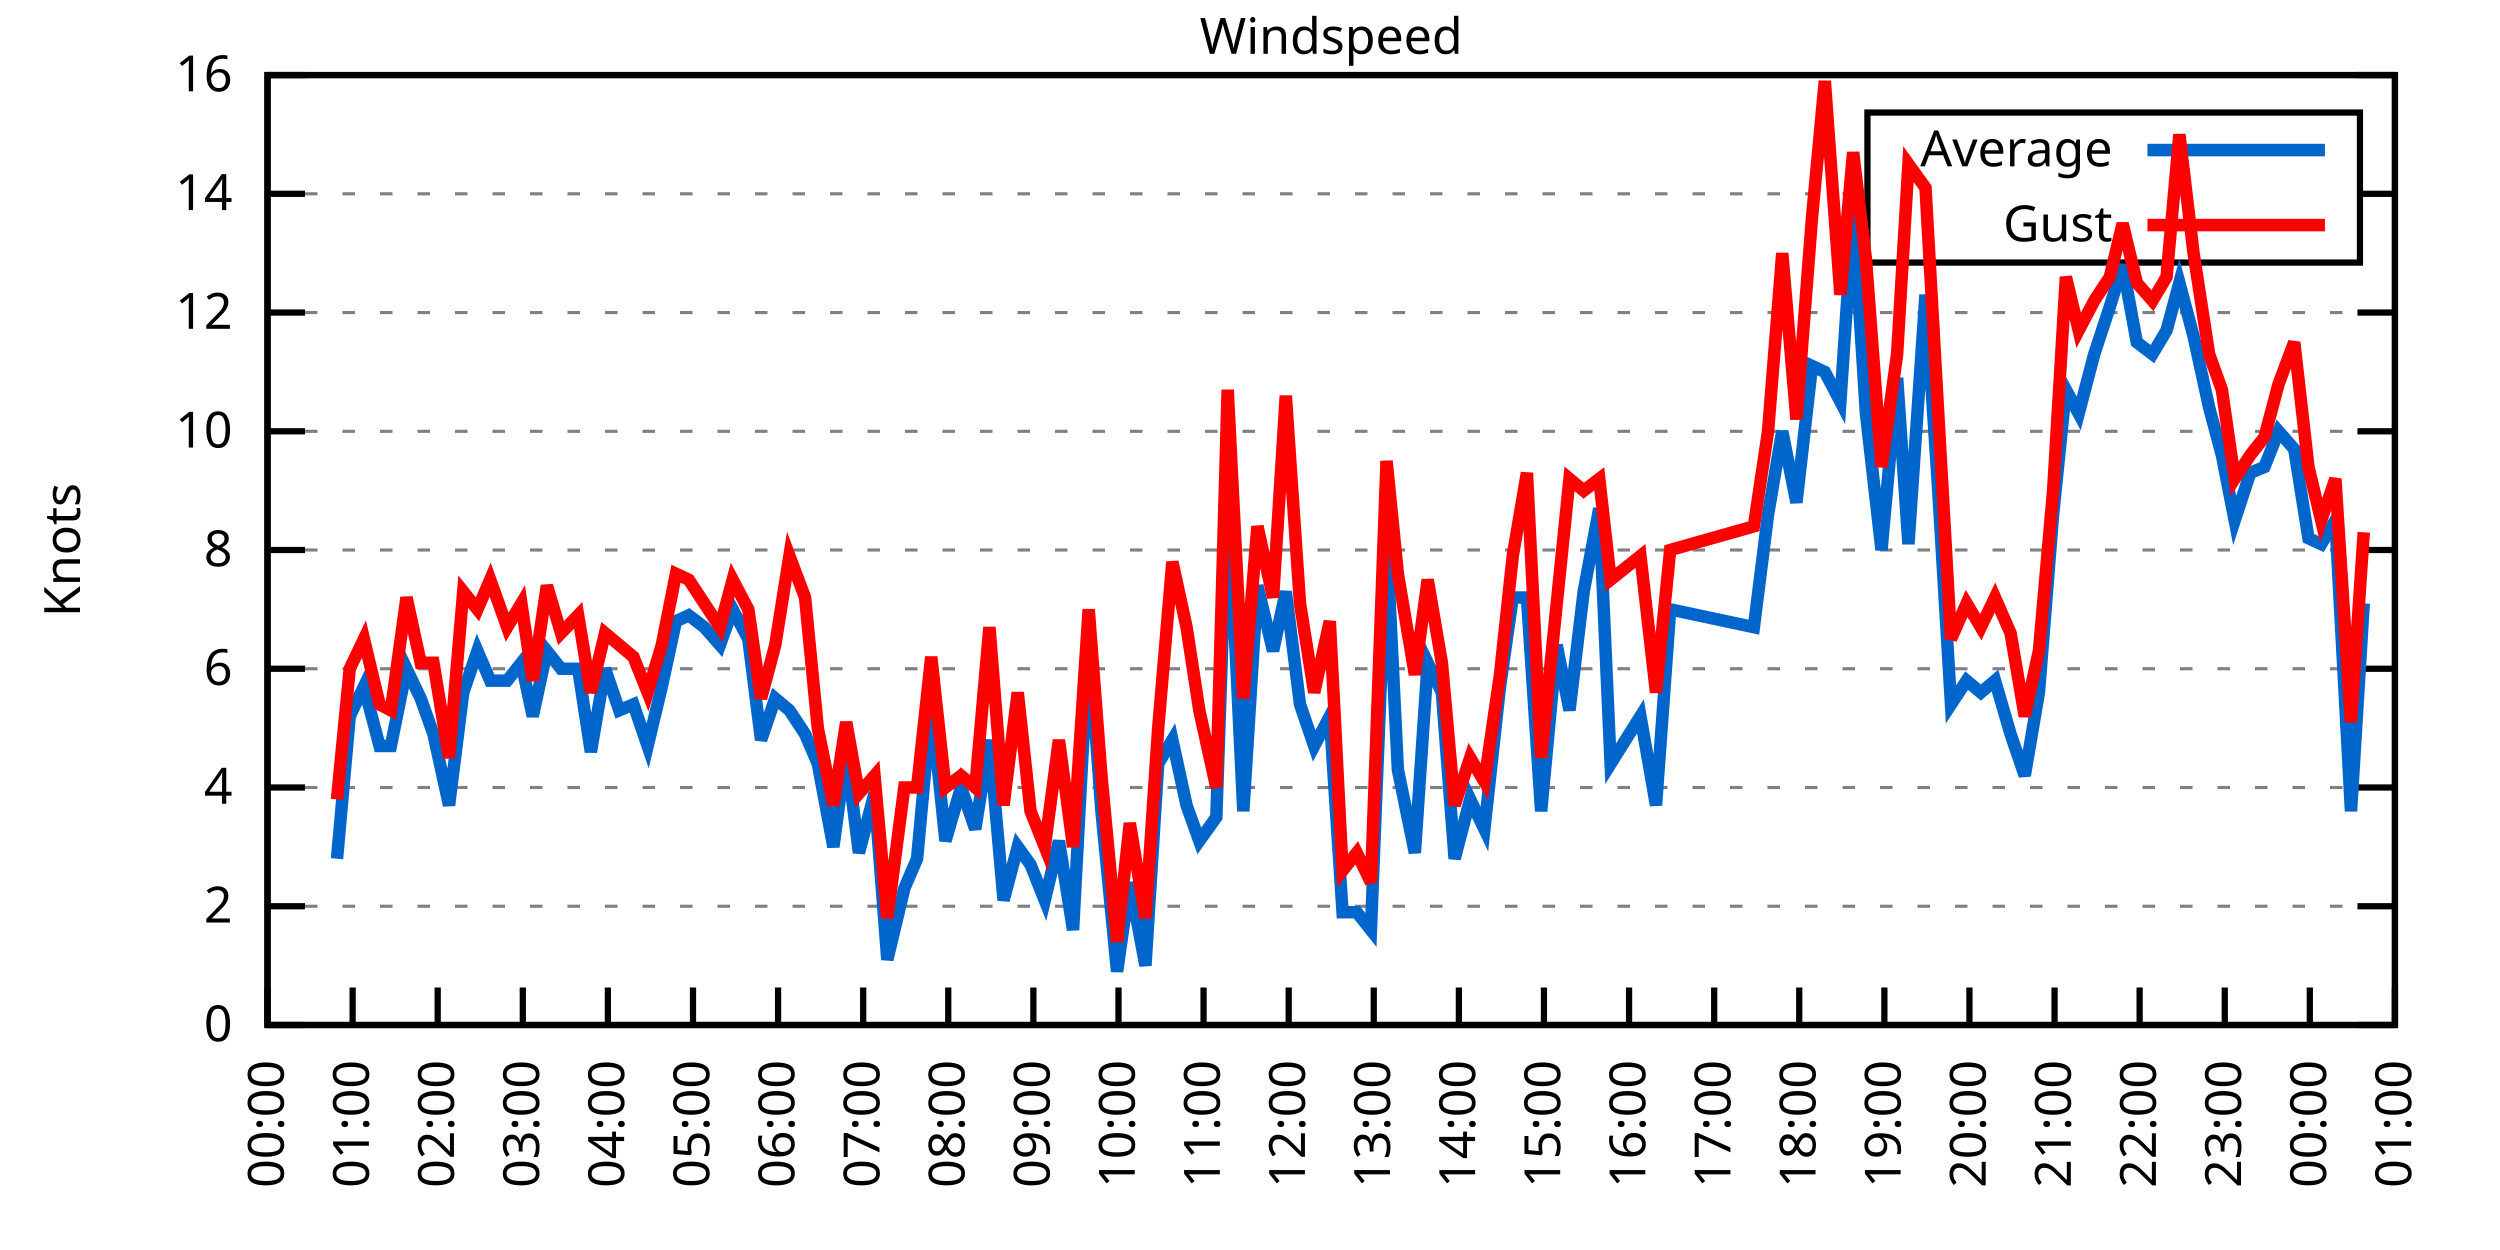
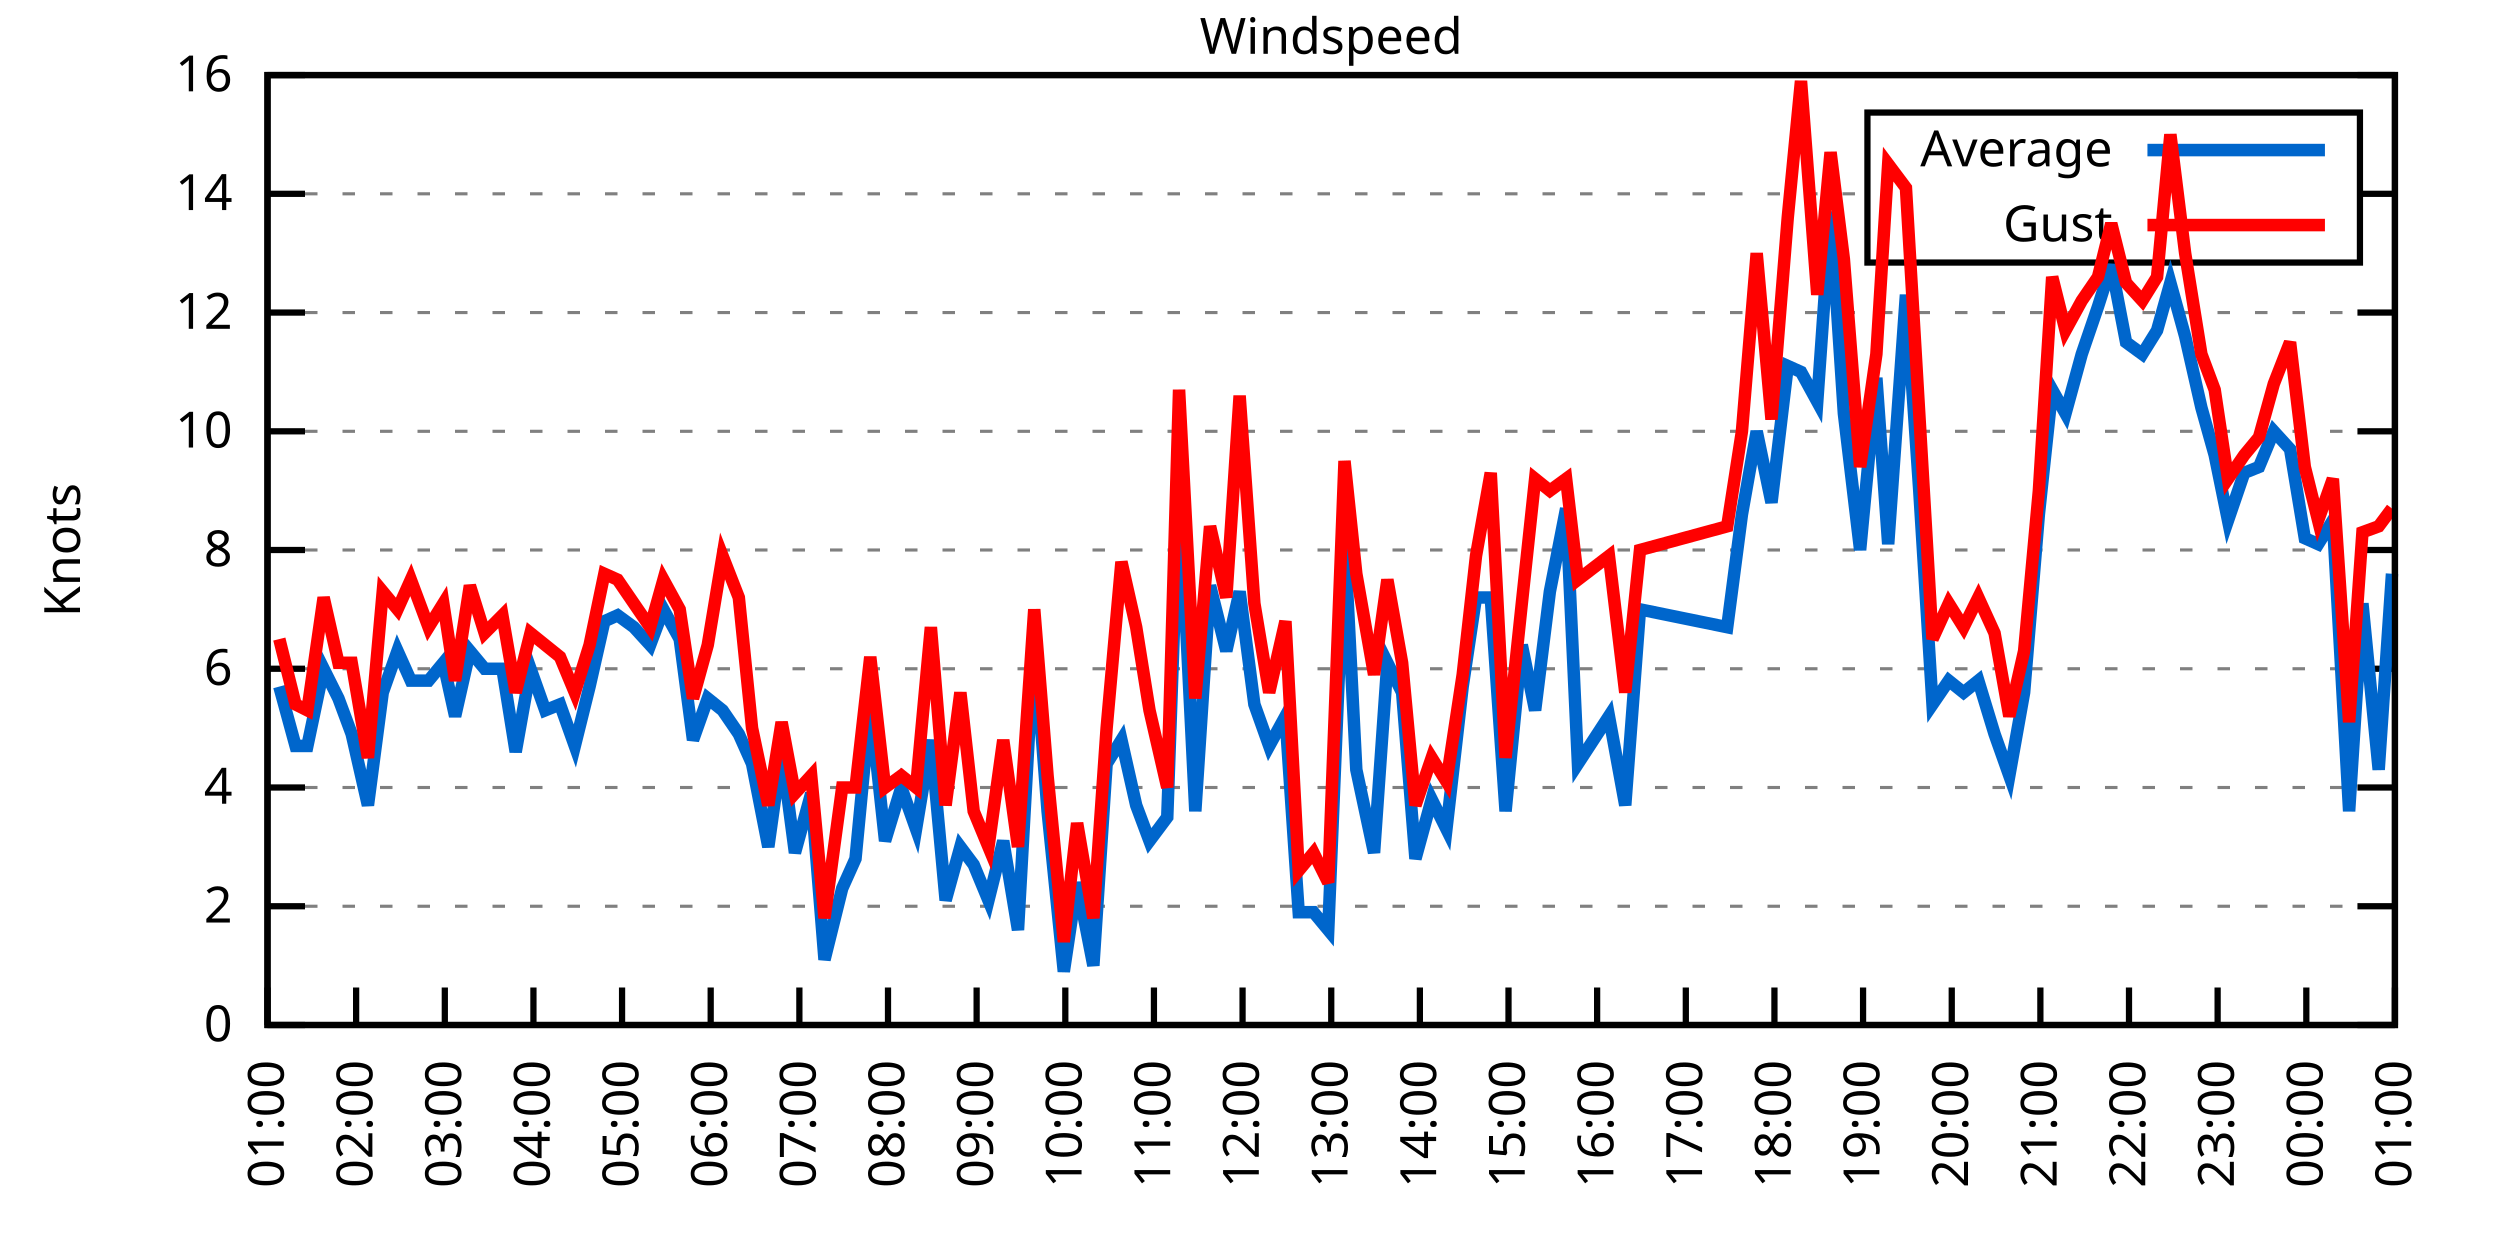
<svg xmlns="http://www.w3.org/2000/svg" xmlns:xlink="http://www.w3.org/1999/xlink" width="400" height="200" viewBox="0 0 400 200">
  <g id="gnuplot_canvas">
    <rect x="0" y="0" width="400" height="200" fill="none" />
    <defs>
      <circle id="gpDot" r="0.5" stroke-width="0.5" stroke="currentColor" />
      <path id="gpPt0" stroke-width="0.333" stroke="currentColor" d="M-1,0 h2 M0,-1 v2" />
      <path id="gpPt1" stroke-width="0.333" stroke="currentColor" d="M-1,-1 L1,1 M1,-1 L-1,1" />
      <path id="gpPt2" stroke-width="0.333" stroke="currentColor" d="M-1,0 L1,0 M0,-1 L0,1 M-1,-1 L1,1 M-1,1 L1,-1" />
      <rect id="gpPt3" stroke-width="0.333" stroke="currentColor" x="-1" y="-1" width="2" height="2" />
      <rect id="gpPt4" stroke-width="0.333" stroke="currentColor" fill="currentColor" x="-1" y="-1" width="2" height="2" />
      <circle id="gpPt5" stroke-width="0.333" stroke="currentColor" cx="0" cy="0" r="1" />
      <use xlink:href="#gpPt5" id="gpPt6" fill="currentColor" stroke="none" />
      <path id="gpPt7" stroke-width="0.333" stroke="currentColor" d="M0,-1.33 L-1.33,0.67 L1.33,0.67 z" />
      <use xlink:href="#gpPt7" id="gpPt8" fill="currentColor" stroke="none" />
      <use xlink:href="#gpPt7" id="gpPt9" stroke="currentColor" transform="rotate(180)" />
      <use xlink:href="#gpPt9" id="gpPt10" fill="currentColor" stroke="none" />
      <use xlink:href="#gpPt3" id="gpPt11" stroke="currentColor" transform="rotate(45)" />
      <use xlink:href="#gpPt11" id="gpPt12" fill="currentColor" stroke="none" />
      <path id="gpPt13" stroke-width="0.333" stroke="currentColor" d="M0,1.330 L1.265,0.411 L0.782,-1.067 L-0.782,-1.076 L-1.265,0.411 z" />
      <use xlink:href="#gpPt13" id="gpPt14" fill="currentColor" stroke="none" />
      <filter id="textbox" filterUnits="objectBoundingBox" x="0" y="0" height="1" width="1">
        <feFlood flood-color="white" flood-opacity="1" result="bgnd" />
        <feComposite in="SourceGraphic" in2="bgnd" operator="atop" />
      </filter>
      <filter id="greybox" filterUnits="objectBoundingBox" x="0" y="0" height="1" width="1">
        <feFlood flood-color="lightgrey" flood-opacity="1" result="grey" />
        <feComposite in="SourceGraphic" in2="grey" operator="atop" />
      </filter>
    </defs>
    <g fill="none" color="white" stroke="currentColor" stroke-width="1.00" stroke-linecap="butt" stroke-linejoin="miter">
</g>
    <g fill="none" color="black" stroke="currentColor" stroke-width="1.00" stroke-linecap="butt" stroke-linejoin="miter">
      <g stroke="none" shape-rendering="crispEdges">
        <polygon fill="rgb(255, 255, 255)" points="42.80,164.00 383.18,164.00 383.18,12.02 42.80,12.02 " />
      </g>
    </g>
    <g fill="none" color="black" stroke="currentColor" stroke-width="1.00" stroke-linecap="butt" stroke-linejoin="miter">
</g>
    <g fill="none" color="black" stroke="black" stroke-width="0.50" stroke-linecap="butt" stroke-linejoin="miter">
</g>
    <g fill="none" color="gray" stroke="currentColor" stroke-width="0.50" stroke-linecap="butt" stroke-linejoin="miter">
      <path stroke="gray" stroke-dasharray="2,4" class="gridline" d="M42.80,164.00 L383.19,164.00  " />
    </g>
    <g fill="none" color="gray" stroke="gray" stroke-width="1.00" stroke-linecap="butt" stroke-linejoin="miter">
</g>
    <g fill="none" color="black" stroke="currentColor" stroke-width="1.00" stroke-linecap="butt" stroke-linejoin="miter">
      <path stroke="black" d="M42.80,164.00 L48.80,164.00 M383.19,164.00 L377.19,164.00  " />
      <g transform="translate(37.20,166.60)" stroke="none" fill="black" font-family="Sans" font-size="8.00" text-anchor="end">
        <text>
          <tspan font-family="Sans"> 0</tspan>
        </text>
      </g>
    </g>
    <g fill="none" color="black" stroke="currentColor" stroke-width="1.00" stroke-linecap="butt" stroke-linejoin="miter">
</g>
    <g fill="none" color="black" stroke="black" stroke-width="0.50" stroke-linecap="butt" stroke-linejoin="miter">
</g>
    <g fill="none" color="gray" stroke="currentColor" stroke-width="0.50" stroke-linecap="butt" stroke-linejoin="miter">
      <path stroke="gray" stroke-dasharray="2,4" class="gridline" d="M42.80,145.00 L383.19,145.00  " />
    </g>
    <g fill="none" color="gray" stroke="gray" stroke-width="1.00" stroke-linecap="butt" stroke-linejoin="miter">
</g>
    <g fill="none" color="black" stroke="currentColor" stroke-width="1.00" stroke-linecap="butt" stroke-linejoin="miter">
      <path stroke="black" d="M42.80,145.00 L48.80,145.00 M383.19,145.00 L377.19,145.00  " />
      <g transform="translate(37.20,147.60)" stroke="none" fill="black" font-family="Sans" font-size="8.00" text-anchor="end">
        <text>
          <tspan font-family="Sans"> 2</tspan>
        </text>
      </g>
    </g>
    <g fill="none" color="black" stroke="currentColor" stroke-width="1.00" stroke-linecap="butt" stroke-linejoin="miter">
</g>
    <g fill="none" color="black" stroke="black" stroke-width="0.50" stroke-linecap="butt" stroke-linejoin="miter">
</g>
    <g fill="none" color="gray" stroke="currentColor" stroke-width="0.50" stroke-linecap="butt" stroke-linejoin="miter">
      <path stroke="gray" stroke-dasharray="2,4" class="gridline" d="M42.80,126.00 L383.19,126.00  " />
    </g>
    <g fill="none" color="gray" stroke="gray" stroke-width="1.00" stroke-linecap="butt" stroke-linejoin="miter">
</g>
    <g fill="none" color="black" stroke="currentColor" stroke-width="1.00" stroke-linecap="butt" stroke-linejoin="miter">
      <path stroke="black" d="M42.80,126.00 L48.80,126.00 M383.19,126.00 L377.19,126.00  " />
      <g transform="translate(37.20,128.60)" stroke="none" fill="black" font-family="Sans" font-size="8.00" text-anchor="end">
        <text>
          <tspan font-family="Sans"> 4</tspan>
        </text>
      </g>
    </g>
    <g fill="none" color="black" stroke="currentColor" stroke-width="1.00" stroke-linecap="butt" stroke-linejoin="miter">
</g>
    <g fill="none" color="black" stroke="black" stroke-width="0.50" stroke-linecap="butt" stroke-linejoin="miter">
</g>
    <g fill="none" color="gray" stroke="currentColor" stroke-width="0.50" stroke-linecap="butt" stroke-linejoin="miter">
      <path stroke="gray" stroke-dasharray="2,4" class="gridline" d="M42.80,107.00 L383.19,107.00  " />
    </g>
    <g fill="none" color="gray" stroke="gray" stroke-width="1.00" stroke-linecap="butt" stroke-linejoin="miter">
</g>
    <g fill="none" color="black" stroke="currentColor" stroke-width="1.00" stroke-linecap="butt" stroke-linejoin="miter">
      <path stroke="black" d="M42.80,107.00 L48.80,107.00 M383.19,107.00 L377.19,107.00  " />
      <g transform="translate(37.20,109.60)" stroke="none" fill="black" font-family="Sans" font-size="8.00" text-anchor="end">
        <text>
          <tspan font-family="Sans"> 6</tspan>
        </text>
      </g>
    </g>
    <g fill="none" color="black" stroke="currentColor" stroke-width="1.00" stroke-linecap="butt" stroke-linejoin="miter">
</g>
    <g fill="none" color="black" stroke="black" stroke-width="0.50" stroke-linecap="butt" stroke-linejoin="miter">
</g>
    <g fill="none" color="gray" stroke="currentColor" stroke-width="0.50" stroke-linecap="butt" stroke-linejoin="miter">
      <path stroke="gray" stroke-dasharray="2,4" class="gridline" d="M42.80,88.00 L383.19,88.00  " />
    </g>
    <g fill="none" color="gray" stroke="gray" stroke-width="1.00" stroke-linecap="butt" stroke-linejoin="miter">
</g>
    <g fill="none" color="black" stroke="currentColor" stroke-width="1.00" stroke-linecap="butt" stroke-linejoin="miter">
      <path stroke="black" d="M42.80,88.00 L48.80,88.00 M383.19,88.00 L377.19,88.00  " />
      <g transform="translate(37.20,90.60)" stroke="none" fill="black" font-family="Sans" font-size="8.00" text-anchor="end">
        <text>
          <tspan font-family="Sans"> 8</tspan>
        </text>
      </g>
    </g>
    <g fill="none" color="black" stroke="currentColor" stroke-width="1.00" stroke-linecap="butt" stroke-linejoin="miter">
</g>
    <g fill="none" color="black" stroke="black" stroke-width="0.50" stroke-linecap="butt" stroke-linejoin="miter">
</g>
    <g fill="none" color="gray" stroke="currentColor" stroke-width="0.50" stroke-linecap="butt" stroke-linejoin="miter">
      <path stroke="gray" stroke-dasharray="2,4" class="gridline" d="M42.80,69.01 L383.19,69.01  " />
    </g>
    <g fill="none" color="gray" stroke="gray" stroke-width="1.00" stroke-linecap="butt" stroke-linejoin="miter">
</g>
    <g fill="none" color="black" stroke="currentColor" stroke-width="1.00" stroke-linecap="butt" stroke-linejoin="miter">
      <path stroke="black" d="M42.80,69.01 L48.80,69.01 M383.19,69.01 L377.19,69.01  " />
      <g transform="translate(37.20,71.61)" stroke="none" fill="black" font-family="Sans" font-size="8.00" text-anchor="end">
        <text>
          <tspan font-family="Sans"> 10</tspan>
        </text>
      </g>
    </g>
    <g fill="none" color="black" stroke="currentColor" stroke-width="1.00" stroke-linecap="butt" stroke-linejoin="miter">
</g>
    <g fill="none" color="black" stroke="black" stroke-width="0.50" stroke-linecap="butt" stroke-linejoin="miter">
</g>
    <g fill="none" color="gray" stroke="currentColor" stroke-width="0.50" stroke-linecap="butt" stroke-linejoin="miter">
      <path stroke="gray" stroke-dasharray="2,4" class="gridline" d="M42.80,50.01 L383.19,50.01  " />
    </g>
    <g fill="none" color="gray" stroke="gray" stroke-width="1.00" stroke-linecap="butt" stroke-linejoin="miter">
</g>
    <g fill="none" color="black" stroke="currentColor" stroke-width="1.00" stroke-linecap="butt" stroke-linejoin="miter">
      <path stroke="black" d="M42.80,50.01 L48.80,50.01 M383.19,50.01 L377.19,50.01  " />
      <g transform="translate(37.20,52.61)" stroke="none" fill="black" font-family="Sans" font-size="8.00" text-anchor="end">
        <text>
          <tspan font-family="Sans"> 12</tspan>
        </text>
      </g>
    </g>
    <g fill="none" color="black" stroke="currentColor" stroke-width="1.00" stroke-linecap="butt" stroke-linejoin="miter">
</g>
    <g fill="none" color="black" stroke="black" stroke-width="0.50" stroke-linecap="butt" stroke-linejoin="miter">
</g>
    <g fill="none" color="gray" stroke="currentColor" stroke-width="0.50" stroke-linecap="butt" stroke-linejoin="miter">
      <path stroke="gray" stroke-dasharray="2,4" class="gridline" d="M42.80,31.01 L298.79,31.01 M377.59,31.01 L383.19,31.01  " />
    </g>
    <g fill="none" color="gray" stroke="gray" stroke-width="1.00" stroke-linecap="butt" stroke-linejoin="miter">
</g>
    <g fill="none" color="black" stroke="currentColor" stroke-width="1.00" stroke-linecap="butt" stroke-linejoin="miter">
      <path stroke="black" d="M42.80,31.01 L48.80,31.01 M383.19,31.01 L377.19,31.01  " />
      <g transform="translate(37.20,33.61)" stroke="none" fill="black" font-family="Sans" font-size="8.00" text-anchor="end">
        <text>
          <tspan font-family="Sans"> 14</tspan>
        </text>
      </g>
    </g>
    <g fill="none" color="black" stroke="currentColor" stroke-width="1.00" stroke-linecap="butt" stroke-linejoin="miter">
</g>
    <g fill="none" color="black" stroke="black" stroke-width="0.50" stroke-linecap="butt" stroke-linejoin="miter">
</g>
    <g fill="none" color="gray" stroke="currentColor" stroke-width="0.50" stroke-linecap="butt" stroke-linejoin="miter">
      <path stroke="gray" stroke-dasharray="2,4" class="gridline" d="M42.80,12.01 L383.19,12.01  " />
    </g>
    <g fill="none" color="gray" stroke="gray" stroke-width="1.00" stroke-linecap="butt" stroke-linejoin="miter">
</g>
    <g fill="none" color="black" stroke="currentColor" stroke-width="1.00" stroke-linecap="butt" stroke-linejoin="miter">
      <path stroke="black" d="M42.80,12.01 L48.80,12.01 M383.19,12.01 L377.19,12.01  " />
      <g transform="translate(37.20,14.61)" stroke="none" fill="black" font-family="Sans" font-size="8.00" text-anchor="end">
        <text>
          <tspan font-family="Sans"> 16</tspan>
        </text>
      </g>
    </g>
    <g fill="none" color="black" stroke="currentColor" stroke-width="1.00" stroke-linecap="butt" stroke-linejoin="miter">
      <path stroke="black" d="M42.80,164.00 L42.80,158.00  " />
      <g transform="translate(45.40,169.60) rotate(270.00)" stroke="none" fill="black" font-family="Sans" font-size="8.00" text-anchor="end">
        <text>
-           <tspan font-family="Sans">00:00</tspan>
-         </text>
-       </g>
-     </g>
-     <g fill="none" color="black" stroke="currentColor" stroke-width="1.00" stroke-linecap="butt" stroke-linejoin="miter">
-       <path stroke="black" d="M56.42,164.00 L56.42,158.00  " />
-       <g transform="translate(59.02,169.60) rotate(270.00)" stroke="none" fill="black" font-family="Sans" font-size="8.00" text-anchor="end">
-         <text>
          <tspan font-family="Sans">01:00</tspan>
        </text>
      </g>
    </g>
    <g fill="none" color="black" stroke="currentColor" stroke-width="1.00" stroke-linecap="butt" stroke-linejoin="miter">
-       <path stroke="black" d="M70.03,164.00 L70.03,158.00  " />
-       <g transform="translate(72.63,169.60) rotate(270.00)" stroke="none" fill="black" font-family="Sans" font-size="8.00" text-anchor="end">
+       <path stroke="black" d="M56.98,164.00 L56.98,158.00  " />
+       <g transform="translate(59.58,169.60) rotate(270.00)" stroke="none" fill="black" font-family="Sans" font-size="8.00" text-anchor="end">
        <text>
          <tspan font-family="Sans">02:00</tspan>
        </text>
      </g>
    </g>
    <g fill="none" color="black" stroke="currentColor" stroke-width="1.00" stroke-linecap="butt" stroke-linejoin="miter">
-       <path stroke="black" d="M83.65,164.00 L83.65,158.00  " />
-       <g transform="translate(86.25,169.60) rotate(270.00)" stroke="none" fill="black" font-family="Sans" font-size="8.00" text-anchor="end">
+       <path stroke="black" d="M71.17,164.00 L71.17,158.00  " />
+       <g transform="translate(73.77,169.60) rotate(270.00)" stroke="none" fill="black" font-family="Sans" font-size="8.00" text-anchor="end">
        <text>
          <tspan font-family="Sans">03:00</tspan>
        </text>
      </g>
    </g>
    <g fill="none" color="black" stroke="currentColor" stroke-width="1.00" stroke-linecap="butt" stroke-linejoin="miter">
-       <path stroke="black" d="M97.26,164.00 L97.26,158.00  " />
-       <g transform="translate(99.86,169.60) rotate(270.00)" stroke="none" fill="black" font-family="Sans" font-size="8.00" text-anchor="end">
+       <path stroke="black" d="M85.35,164.00 L85.35,158.00  " />
+       <g transform="translate(87.95,169.60) rotate(270.00)" stroke="none" fill="black" font-family="Sans" font-size="8.00" text-anchor="end">
        <text>
          <tspan font-family="Sans">04:00</tspan>
        </text>
      </g>
    </g>
    <g fill="none" color="black" stroke="currentColor" stroke-width="1.00" stroke-linecap="butt" stroke-linejoin="miter">
-       <path stroke="black" d="M110.88,164.00 L110.88,158.00  " />
-       <g transform="translate(113.48,169.60) rotate(270.00)" stroke="none" fill="black" font-family="Sans" font-size="8.00" text-anchor="end">
+       <path stroke="black" d="M99.53,164.00 L99.53,158.00  " />
+       <g transform="translate(102.13,169.60) rotate(270.00)" stroke="none" fill="black" font-family="Sans" font-size="8.00" text-anchor="end">
        <text>
          <tspan font-family="Sans">05:00</tspan>
        </text>
      </g>
    </g>
    <g fill="none" color="black" stroke="currentColor" stroke-width="1.00" stroke-linecap="butt" stroke-linejoin="miter">
-       <path stroke="black" d="M124.49,164.00 L124.49,158.00  " />
-       <g transform="translate(127.09,169.60) rotate(270.00)" stroke="none" fill="black" font-family="Sans" font-size="8.00" text-anchor="end">
+       <path stroke="black" d="M113.71,164.00 L113.71,158.00  " />
+       <g transform="translate(116.31,169.60) rotate(270.00)" stroke="none" fill="black" font-family="Sans" font-size="8.00" text-anchor="end">
        <text>
          <tspan font-family="Sans">06:00</tspan>
        </text>
      </g>
    </g>
    <g fill="none" color="black" stroke="currentColor" stroke-width="1.00" stroke-linecap="butt" stroke-linejoin="miter">
-       <path stroke="black" d="M138.11,164.00 L138.11,158.00  " />
-       <g transform="translate(140.71,169.60) rotate(270.00)" stroke="none" fill="black" font-family="Sans" font-size="8.00" text-anchor="end">
+       <path stroke="black" d="M127.90,164.00 L127.90,158.00  " />
+       <g transform="translate(130.50,169.60) rotate(270.00)" stroke="none" fill="black" font-family="Sans" font-size="8.00" text-anchor="end">
        <text>
          <tspan font-family="Sans">07:00</tspan>
        </text>
      </g>
    </g>
    <g fill="none" color="black" stroke="currentColor" stroke-width="1.00" stroke-linecap="butt" stroke-linejoin="miter">
-       <path stroke="black" d="M151.72,164.00 L151.72,158.00  " />
-       <g transform="translate(154.32,169.60) rotate(270.00)" stroke="none" fill="black" font-family="Sans" font-size="8.00" text-anchor="end">
+       <path stroke="black" d="M142.08,164.00 L142.08,158.00  " />
+       <g transform="translate(144.68,169.60) rotate(270.00)" stroke="none" fill="black" font-family="Sans" font-size="8.00" text-anchor="end">
        <text>
          <tspan font-family="Sans">08:00</tspan>
        </text>
      </g>
    </g>
    <g fill="none" color="black" stroke="currentColor" stroke-width="1.00" stroke-linecap="butt" stroke-linejoin="miter">
-       <path stroke="black" d="M165.34,164.00 L165.34,158.00  " />
-       <g transform="translate(167.94,169.60) rotate(270.00)" stroke="none" fill="black" font-family="Sans" font-size="8.00" text-anchor="end">
+       <path stroke="black" d="M156.26,164.00 L156.26,158.00  " />
+       <g transform="translate(158.86,169.60) rotate(270.00)" stroke="none" fill="black" font-family="Sans" font-size="8.00" text-anchor="end">
        <text>
          <tspan font-family="Sans">09:00</tspan>
        </text>
      </g>
    </g>
    <g fill="none" color="black" stroke="currentColor" stroke-width="1.00" stroke-linecap="butt" stroke-linejoin="miter">
-       <path stroke="black" d="M178.96,164.00 L178.96,158.00  " />
-       <g transform="translate(181.56,169.60) rotate(270.00)" stroke="none" fill="black" font-family="Sans" font-size="8.00" text-anchor="end">
+       <path stroke="black" d="M170.45,164.00 L170.45,158.00  " />
+       <g transform="translate(173.05,169.60) rotate(270.00)" stroke="none" fill="black" font-family="Sans" font-size="8.00" text-anchor="end">
        <text>
          <tspan font-family="Sans">10:00</tspan>
        </text>
      </g>
    </g>
    <g fill="none" color="black" stroke="currentColor" stroke-width="1.00" stroke-linecap="butt" stroke-linejoin="miter">
-       <path stroke="black" d="M192.57,164.00 L192.57,158.00  " />
-       <g transform="translate(195.17,169.60) rotate(270.00)" stroke="none" fill="black" font-family="Sans" font-size="8.00" text-anchor="end">
+       <path stroke="black" d="M184.63,164.00 L184.63,158.00  " />
+       <g transform="translate(187.23,169.60) rotate(270.00)" stroke="none" fill="black" font-family="Sans" font-size="8.00" text-anchor="end">
        <text>
          <tspan font-family="Sans">11:00</tspan>
        </text>
      </g>
    </g>
    <g fill="none" color="black" stroke="currentColor" stroke-width="1.00" stroke-linecap="butt" stroke-linejoin="miter">
-       <path stroke="black" d="M206.19,164.00 L206.19,158.00  " />
-       <g transform="translate(208.79,169.60) rotate(270.00)" stroke="none" fill="black" font-family="Sans" font-size="8.00" text-anchor="end">
+       <path stroke="black" d="M198.81,164.00 L198.81,158.00  " />
+       <g transform="translate(201.41,169.60) rotate(270.00)" stroke="none" fill="black" font-family="Sans" font-size="8.00" text-anchor="end">
        <text>
          <tspan font-family="Sans">12:00</tspan>
        </text>
      </g>
    </g>
    <g fill="none" color="black" stroke="currentColor" stroke-width="1.00" stroke-linecap="butt" stroke-linejoin="miter">
-       <path stroke="black" d="M219.80,164.00 L219.80,158.00  " />
-       <g transform="translate(222.40,169.60) rotate(270.00)" stroke="none" fill="black" font-family="Sans" font-size="8.00" text-anchor="end">
+       <path stroke="black" d="M213.00,164.00 L213.00,158.00  " />
+       <g transform="translate(215.60,169.60) rotate(270.00)" stroke="none" fill="black" font-family="Sans" font-size="8.00" text-anchor="end">
        <text>
          <tspan font-family="Sans">13:00</tspan>
        </text>
      </g>
    </g>
    <g fill="none" color="black" stroke="currentColor" stroke-width="1.00" stroke-linecap="butt" stroke-linejoin="miter">
-       <path stroke="black" d="M233.42,164.00 L233.42,158.00  " />
-       <g transform="translate(236.02,169.60) rotate(270.00)" stroke="none" fill="black" font-family="Sans" font-size="8.00" text-anchor="end">
+       <path stroke="black" d="M227.18,164.00 L227.18,158.00  " />
+       <g transform="translate(229.78,169.60) rotate(270.00)" stroke="none" fill="black" font-family="Sans" font-size="8.00" text-anchor="end">
        <text>
          <tspan font-family="Sans">14:00</tspan>
        </text>
      </g>
    </g>
    <g fill="none" color="black" stroke="currentColor" stroke-width="1.00" stroke-linecap="butt" stroke-linejoin="miter">
-       <path stroke="black" d="M247.03,164.00 L247.03,158.00  " />
-       <g transform="translate(249.63,169.60) rotate(270.00)" stroke="none" fill="black" font-family="Sans" font-size="8.00" text-anchor="end">
+       <path stroke="black" d="M241.36,164.00 L241.36,158.00  " />
+       <g transform="translate(243.96,169.60) rotate(270.00)" stroke="none" fill="black" font-family="Sans" font-size="8.00" text-anchor="end">
        <text>
          <tspan font-family="Sans">15:00</tspan>
        </text>
      </g>
    </g>
    <g fill="none" color="black" stroke="currentColor" stroke-width="1.00" stroke-linecap="butt" stroke-linejoin="miter">
-       <path stroke="black" d="M260.65,164.00 L260.65,158.00  " />
-       <g transform="translate(263.25,169.60) rotate(270.00)" stroke="none" fill="black" font-family="Sans" font-size="8.00" text-anchor="end">
+       <path stroke="black" d="M255.54,164.00 L255.54,158.00  " />
+       <g transform="translate(258.14,169.60) rotate(270.00)" stroke="none" fill="black" font-family="Sans" font-size="8.00" text-anchor="end">
        <text>
          <tspan font-family="Sans">16:00</tspan>
        </text>
      </g>
    </g>
    <g fill="none" color="black" stroke="currentColor" stroke-width="1.00" stroke-linecap="butt" stroke-linejoin="miter">
-       <path stroke="black" d="M274.27,164.00 L274.27,158.00  " />
-       <g transform="translate(276.87,169.60) rotate(270.00)" stroke="none" fill="black" font-family="Sans" font-size="8.00" text-anchor="end">
+       <path stroke="black" d="M269.73,164.00 L269.73,158.00  " />
+       <g transform="translate(272.33,169.60) rotate(270.00)" stroke="none" fill="black" font-family="Sans" font-size="8.00" text-anchor="end">
        <text>
          <tspan font-family="Sans">17:00</tspan>
        </text>
      </g>
    </g>
    <g fill="none" color="black" stroke="currentColor" stroke-width="1.00" stroke-linecap="butt" stroke-linejoin="miter">
-       <path stroke="black" d="M287.88,164.00 L287.88,158.00  " />
-       <g transform="translate(290.48,169.60) rotate(270.00)" stroke="none" fill="black" font-family="Sans" font-size="8.00" text-anchor="end">
+       <path stroke="black" d="M283.91,164.00 L283.91,158.00  " />
+       <g transform="translate(286.51,169.60) rotate(270.00)" stroke="none" fill="black" font-family="Sans" font-size="8.00" text-anchor="end">
        <text>
          <tspan font-family="Sans">18:00</tspan>
        </text>
      </g>
    </g>
    <g fill="none" color="black" stroke="currentColor" stroke-width="1.00" stroke-linecap="butt" stroke-linejoin="miter">
-       <path stroke="black" d="M301.50,164.00 L301.50,158.00  " />
-       <g transform="translate(304.10,169.60) rotate(270.00)" stroke="none" fill="black" font-family="Sans" font-size="8.00" text-anchor="end">
+       <path stroke="black" d="M298.09,164.00 L298.09,158.00  " />
+       <g transform="translate(300.69,169.60) rotate(270.00)" stroke="none" fill="black" font-family="Sans" font-size="8.00" text-anchor="end">
        <text>
          <tspan font-family="Sans">19:00</tspan>
        </text>
      </g>
    </g>
    <g fill="none" color="black" stroke="currentColor" stroke-width="1.00" stroke-linecap="butt" stroke-linejoin="miter">
-       <path stroke="black" d="M315.11,164.00 L315.11,158.00  " />
-       <g transform="translate(317.71,169.60) rotate(270.00)" stroke="none" fill="black" font-family="Sans" font-size="8.00" text-anchor="end">
+       <path stroke="black" d="M312.28,164.00 L312.28,158.00  " />
+       <g transform="translate(314.88,169.60) rotate(270.00)" stroke="none" fill="black" font-family="Sans" font-size="8.00" text-anchor="end">
        <text>
          <tspan font-family="Sans">20:00</tspan>
        </text>
      </g>
    </g>
    <g fill="none" color="black" stroke="currentColor" stroke-width="1.00" stroke-linecap="butt" stroke-linejoin="miter">
-       <path stroke="black" d="M328.73,164.00 L328.73,158.00  " />
-       <g transform="translate(331.33,169.60) rotate(270.00)" stroke="none" fill="black" font-family="Sans" font-size="8.00" text-anchor="end">
+       <path stroke="black" d="M326.46,164.00 L326.46,158.00  " />
+       <g transform="translate(329.06,169.60) rotate(270.00)" stroke="none" fill="black" font-family="Sans" font-size="8.00" text-anchor="end">
        <text>
          <tspan font-family="Sans">21:00</tspan>
        </text>
      </g>
    </g>
    <g fill="none" color="black" stroke="currentColor" stroke-width="1.00" stroke-linecap="butt" stroke-linejoin="miter">
-       <path stroke="black" d="M342.34,164.00 L342.34,158.00  " />
-       <g transform="translate(344.94,169.60) rotate(270.00)" stroke="none" fill="black" font-family="Sans" font-size="8.00" text-anchor="end">
+       <path stroke="black" d="M340.64,164.00 L340.64,158.00  " />
+       <g transform="translate(343.24,169.60) rotate(270.00)" stroke="none" fill="black" font-family="Sans" font-size="8.00" text-anchor="end">
        <text>
          <tspan font-family="Sans">22:00</tspan>
        </text>
      </g>
    </g>
    <g fill="none" color="black" stroke="currentColor" stroke-width="1.00" stroke-linecap="butt" stroke-linejoin="miter">
-       <path stroke="black" d="M355.96,164.00 L355.96,158.00  " />
-       <g transform="translate(358.56,169.60) rotate(270.00)" stroke="none" fill="black" font-family="Sans" font-size="8.00" text-anchor="end">
+       <path stroke="black" d="M354.82,164.00 L354.82,158.00  " />
+       <g transform="translate(357.42,169.60) rotate(270.00)" stroke="none" fill="black" font-family="Sans" font-size="8.00" text-anchor="end">
        <text>
          <tspan font-family="Sans">23:00</tspan>
        </text>
      </g>
    </g>
    <g fill="none" color="black" stroke="currentColor" stroke-width="1.00" stroke-linecap="butt" stroke-linejoin="miter">
-       <path stroke="black" d="M369.57,164.00 L369.57,158.00  " />
-       <g transform="translate(372.17,169.60) rotate(270.00)" stroke="none" fill="black" font-family="Sans" font-size="8.00" text-anchor="end">
+       <path stroke="black" d="M369.01,164.00 L369.01,158.00  " />
+       <g transform="translate(371.61,169.60) rotate(270.00)" stroke="none" fill="black" font-family="Sans" font-size="8.00" text-anchor="end">
        <text>
          <tspan font-family="Sans">00:00</tspan>
        </text>
      </g>
    </g>
    <g fill="none" color="black" stroke="currentColor" stroke-width="1.00" stroke-linecap="butt" stroke-linejoin="miter">
      <path stroke="black" d="M383.19,164.00 L383.19,158.00  " />
      <g transform="translate(385.79,169.60) rotate(270.00)" stroke="none" fill="black" font-family="Sans" font-size="8.00" text-anchor="end">
        <text>
          <tspan font-family="Sans">01:00</tspan>
        </text>
      </g>
    </g>
    <g fill="none" color="black" stroke="currentColor" stroke-width="1.00" stroke-linecap="butt" stroke-linejoin="miter">
</g>
    <g fill="none" color="black" stroke="currentColor" stroke-width="1.00" stroke-linecap="butt" stroke-linejoin="miter">
      <path stroke="black" d="M42.80,12.01 L42.80,164.00 L383.19,164.00 L383.19,12.01 L42.80,12.01 Z  " />
    </g>
    <g fill="none" color="black" stroke="currentColor" stroke-width="1.00" stroke-linecap="butt" stroke-linejoin="miter">
</g>
    <g fill="none" color="black" stroke="currentColor" stroke-width="1.00" stroke-linecap="butt" stroke-linejoin="miter">
      <path stroke="black" d="M298.79,42.01 L298.79,18.01 L377.59,18.01 L377.59,42.01 L298.79,42.01 Z  " />
    </g>
    <g id="Windspeed_plot_1">
      <g fill="none" color="white" stroke="black" stroke-width="2.00" stroke-linecap="butt" stroke-linejoin="miter">
</g>
      <g fill="none" color="black" stroke="currentColor" stroke-width="2.00" stroke-linecap="butt" stroke-linejoin="miter">
        <g transform="translate(337.99,26.61)" stroke="none" fill="black" font-family="Sans" font-size="8.00" text-anchor="end">
          <text>
            <tspan font-family="Sans">Average</tspan>
          </text>
        </g>
      </g>
      <g fill="none" color="black" stroke="currentColor" stroke-width="2.00" stroke-linecap="butt" stroke-linejoin="miter">
-         <path stroke="rgb(  0, 102, 204)" d="M343.59,24.01 L371.99,24.01 M53.92,137.40 L55.96,114.60 L58.23,109.85 L60.73,119.35 L62.54,119.35 L65.04,107.00   L67.31,111.75 L69.35,117.45 L71.85,128.85 L74.12,110.80 L76.39,104.15 L78.43,108.90 L81.15,108.90 L83.42,106.05   L85.24,114.60 L87.50,104.15 L89.77,107.00 L92.50,107.00 L94.54,120.30 L96.81,107.00 L99.08,113.65 L101.35,112.70   L103.62,119.35 L105.89,109.85 L108.15,99.40 L110.20,98.45 L112.69,100.35 L115.19,103.20 L117.23,97.50 L119.73,102.25   L121.77,118.40 L124.04,111.75 L126.31,113.65 L128.81,117.45 L130.85,122.20 L133.34,135.50 L135.39,120.30 L137.43,136.45   L139.92,126.95 L141.97,153.55 L144.69,142.15 L146.73,137.40 L149.00,112.70 L151.27,134.55 L153.77,126.00 L156.04,132.65   L158.31,118.40 L160.57,144.05 L162.84,135.50 L164.89,138.35 L167.16,144.05 L169.43,134.55 L171.69,148.80 L174.19,102.25   L176.23,129.80 L178.73,155.45 L180.77,141.20 L183.27,154.50 L185.31,122.20 L187.58,118.40 L189.85,128.85 L191.89,134.55   L194.61,130.75 L196.43,77.56 L198.93,129.80 L201.19,93.70 L203.69,104.15 L205.73,94.65 L208.00,112.70 L210.27,119.35   L212.77,114.60 L214.81,145.95 L217.08,145.95 L219.35,148.80 L221.85,86.11 L223.66,123.15 L226.38,136.45 L228.43,106.05   L230.70,110.80 L232.74,137.40 L235.23,127.90 L237.50,132.65 L240.00,109.85 L242.04,95.60 L244.31,95.60 L246.58,129.80   L249.08,103.20 L251.12,113.65 L253.39,94.65 L255.88,81.36 L257.70,122.20 L262.47,114.60 L264.96,128.85 L267.23,97.50   L280.62,100.35 L282.89,82.31 L285.16,69.01 L287.43,80.41 L289.92,58.56 L291.97,59.51 L294.46,64.26 L296.50,33.86   L298.55,66.16 L301.04,88.00 L303.54,60.46 L305.35,87.06 L308.08,47.16 L310.12,78.51 L312.16,112.70 L314.66,108.90   L316.93,110.80 L319.20,108.90 L321.69,117.45 L323.96,124.10 L326.23,110.80 L328.50,82.31 L330.54,62.36 L332.59,66.16   L335.08,56.66 L337.58,49.06 L339.62,42.41 L341.89,54.76 L344.39,56.66 L346.65,52.86 L348.70,45.26 L350.97,53.81   L353.46,65.21 L355.50,72.81 L357.55,83.26 L360.04,75.66 L362.31,74.71 L364.58,69.01 L367.08,71.86 L369.35,86.11   L371.39,87.06 L373.66,83.26 L376.16,129.80 L378.20,96.55  " />
+         <path stroke="rgb(  0, 102, 204)" d="M343.59,24.01 L371.99,24.01 M44.69,109.85 L47.29,119.35 L49.18,119.35 L51.78,107.00 L54.15,111.75 L56.27,117.45   L58.87,128.85 L61.24,110.80 L63.60,104.15 L65.73,108.90 L68.57,108.90 L70.93,106.05 L72.82,114.60 L75.18,104.15   L77.55,107.00 L80.38,107.00 L82.51,120.30 L84.88,107.00 L87.24,113.65 L89.60,112.70 L91.97,119.35 L94.33,109.85   L96.70,99.40 L98.82,98.45 L101.42,100.35 L104.02,103.20 L106.15,97.50 L108.75,102.25 L110.88,118.40 L113.24,111.75   L115.61,113.65 L118.21,117.45 L120.33,122.20 L122.93,135.50 L125.06,120.30 L127.19,136.45 L129.79,126.95 L131.92,153.55   L134.75,142.15 L136.88,137.40 L139.24,112.70 L141.61,134.55 L144.21,126.00 L146.57,132.65 L148.94,118.40 L151.30,144.05   L153.66,135.50 L155.79,138.35 L158.15,144.05 L160.52,134.55 L162.88,148.80 L165.48,102.25 L167.61,129.80 L170.21,155.45   L172.34,141.20 L174.94,154.50 L177.06,122.20 L179.43,118.40 L181.79,128.85 L183.92,134.55 L186.76,130.75 L188.65,77.56   L191.25,129.80 L193.61,93.70 L196.21,104.15 L198.34,94.65 L200.70,112.70 L203.07,119.35 L205.67,114.60 L207.79,145.95   L210.16,145.95 L212.52,148.80 L215.12,86.11 L217.01,123.15 L219.85,136.45 L221.98,106.05 L224.34,110.80 L226.47,137.40   L229.07,127.90 L231.43,132.65 L234.03,109.85 L236.16,95.60 L238.52,95.60 L240.89,129.80 L243.49,103.20 L245.62,113.65   L247.98,94.65 L250.58,81.36 L252.47,122.20 L257.43,114.60 L260.04,128.85 L262.40,97.50 L276.35,100.35 L278.71,82.31   L281.07,69.01 L283.44,80.41 L286.04,58.56 L288.16,59.51 L290.76,64.26 L292.89,33.86 L295.02,66.16 L297.62,88.00   L300.22,60.46 L302.11,87.06 L304.95,47.16 L307.08,78.51 L309.20,112.70 L311.80,108.90 L314.17,110.80 L316.53,108.90   L319.13,117.45 L321.49,124.10 L323.86,110.80 L326.22,82.31 L328.35,62.36 L330.48,66.16 L333.08,56.66 L335.68,49.06   L337.80,42.41 L340.17,54.76 L342.77,56.66 L345.13,52.86 L347.26,45.26 L349.62,53.81 L352.22,65.21 L354.35,72.81   L356.48,83.26 L359.08,75.66 L361.44,74.71 L363.81,69.01 L366.41,71.86 L368.77,86.11 L370.90,87.06 L373.26,83.26   L375.86,129.80 L377.99,96.55 L380.59,123.15 L382.72,91.80  " />
      </g>
    </g>
    <g id="Windspeed_plot_2">
      <g fill="none" color="black" stroke="currentColor" stroke-width="2.00" stroke-linecap="butt" stroke-linejoin="miter">
        <g transform="translate(337.99,38.61)" stroke="none" fill="black" font-family="Sans" font-size="8.00" text-anchor="end">
          <text>
            <tspan font-family="Sans">Gust</tspan>
          </text>
        </g>
      </g>
      <g fill="none" color="black" stroke="currentColor" stroke-width="2.00" stroke-linecap="butt" stroke-linejoin="miter">
-         <path stroke="rgb(255,   0,   0)" d="M343.59,36.01 L371.99,36.01 M53.92,127.90 L55.96,107.00 L58.23,102.25 L60.73,112.70 L62.54,113.65 L65.04,95.60   L67.31,106.05 L69.35,106.05 L71.85,121.25 L74.12,94.65 L76.39,97.50 L78.43,92.75 L81.15,100.35 L83.42,96.55   L85.24,108.90 L87.50,93.70 L89.77,101.30 L92.50,98.45 L94.54,110.80 L96.81,101.30 L99.08,103.20 L101.35,105.10   L103.62,110.80 L105.89,103.20 L108.15,91.80 L110.20,92.75 L112.69,96.55 L115.19,100.35 L117.23,92.75 L119.73,97.50   L121.77,111.75 L124.04,103.20 L126.31,88.95 L128.81,95.60 L130.85,116.50 L133.34,128.85 L135.39,115.55 L137.43,126.95   L139.92,124.10 L141.97,146.90 L144.69,126.00 L146.73,126.00 L149.00,105.10 L151.27,126.00 L153.77,124.10 L156.04,126.00   L158.31,100.35 L160.57,128.85 L162.84,110.80 L164.89,129.80 L167.16,135.50 L169.43,118.40 L171.69,135.50 L174.19,97.50   L176.23,124.10 L178.73,150.70 L180.77,131.70 L183.27,146.90 L185.31,116.50 L187.58,89.90 L189.85,100.35 L191.89,113.65   L194.61,126.00 L196.43,62.36 L198.93,111.75 L201.19,84.21 L203.69,95.60 L205.73,63.31 L208.00,96.55 L210.27,110.80   L212.77,99.40 L214.81,139.30 L217.08,136.45 L219.35,141.20 L221.85,73.76 L223.66,91.80 L226.38,107.95 L228.43,92.75   L230.70,106.05 L232.74,128.85 L235.23,121.25 L237.50,125.05 L240.00,107.95 L242.04,88.95 L244.31,75.66 L246.58,121.25   L249.08,96.55 L251.12,76.61 L253.39,78.51 L255.88,76.61 L257.70,92.75 L262.47,88.95 L264.96,110.80 L267.23,88.00   L280.62,84.21 L282.89,69.01 L285.16,40.51 L287.43,67.11 L289.92,34.81 L291.97,12.96 L294.46,47.16 L296.50,24.36   L298.55,41.46 L301.04,74.71 L303.54,56.66 L305.35,26.26 L308.08,30.06 L310.12,66.16 L312.16,102.25 L314.66,96.55   L316.93,100.35 L319.20,95.60 L321.69,101.30 L323.96,114.60 L326.23,104.15 L328.50,78.51 L330.54,44.31 L332.59,52.86   L335.08,48.11 L337.58,44.31 L339.62,35.76 L341.89,45.26 L344.39,48.11 L346.65,44.31 L348.70,21.51 L350.97,40.51   L353.46,56.66 L355.50,62.36 L357.55,76.61 L360.04,72.81 L362.31,69.96 L364.58,61.41 L367.08,54.76 L369.35,74.71   L371.39,83.26 L373.66,76.61 L376.16,115.55 L378.20,85.16  " />
+         <path stroke="rgb(255,   0,   0)" d="M343.59,36.01 L371.99,36.01 M44.69,102.25 L47.29,112.70 L49.18,113.65 L51.78,95.60 L54.15,106.05 L56.27,106.05   L58.87,121.25 L61.24,94.65 L63.60,97.50 L65.73,92.75 L68.57,100.35 L70.93,96.55 L72.82,108.90 L75.18,93.70   L77.55,101.30 L80.38,98.45 L82.51,110.80 L84.88,101.30 L87.24,103.20 L89.60,105.10 L91.97,110.80 L94.33,103.20   L96.70,91.80 L98.82,92.75 L101.42,96.55 L104.02,100.35 L106.15,92.75 L108.75,97.50 L110.88,111.75 L113.24,103.20   L115.61,88.95 L118.21,95.60 L120.33,116.50 L122.93,128.85 L125.06,115.55 L127.19,126.95 L129.79,124.10 L131.92,146.90   L134.75,126.00 L136.88,126.00 L139.24,105.10 L141.61,126.00 L144.21,124.10 L146.57,126.00 L148.94,100.35 L151.30,128.85   L153.66,110.80 L155.79,129.80 L158.15,135.50 L160.52,118.40 L162.88,135.50 L165.48,97.50 L167.61,124.10 L170.21,150.70   L172.34,131.70 L174.94,146.90 L177.06,116.50 L179.43,89.90 L181.79,100.35 L183.92,113.65 L186.76,126.00 L188.65,62.36   L191.25,111.75 L193.61,84.21 L196.21,95.60 L198.34,63.31 L200.70,96.55 L203.07,110.80 L205.67,99.40 L207.79,139.30   L210.16,136.45 L212.52,141.20 L215.12,73.76 L217.01,91.80 L219.85,107.95 L221.98,92.75 L224.34,106.05 L226.47,128.85   L229.07,121.25 L231.43,125.05 L234.03,107.95 L236.16,88.95 L238.52,75.66 L240.89,121.25 L243.49,96.55 L245.62,76.61   L247.98,78.51 L250.58,76.61 L252.47,92.75 L257.43,88.95 L260.04,110.80 L262.40,88.00 L276.35,84.21 L278.71,69.01   L281.07,40.51 L283.44,67.11 L286.04,34.81 L288.16,12.96 L290.76,47.16 L292.89,24.36 L295.02,41.46 L297.62,74.71   L300.22,56.66 L302.11,26.26 L304.95,30.06 L307.08,66.16 L309.20,102.25 L311.80,96.55 L314.17,100.35 L316.53,95.60   L319.13,101.30 L321.49,114.60 L323.86,104.15 L326.22,78.51 L328.35,44.31 L330.48,52.86 L333.08,48.11 L335.68,44.31   L337.80,35.76 L340.17,45.26 L342.77,48.11 L345.13,44.31 L347.26,21.51 L349.62,40.51 L352.22,56.66 L354.35,62.36   L356.48,76.61 L359.08,72.81 L361.44,69.96 L363.81,61.41 L366.41,54.76 L368.77,74.71 L370.90,83.26 L373.26,76.61   L375.86,115.55 L377.99,85.16 L380.59,84.21 L382.72,81.36  " />
      </g>
    </g>
    <g fill="none" color="black" stroke="currentColor" stroke-width="2.00" stroke-linecap="butt" stroke-linejoin="miter">
</g>
    <g fill="none" color="black" stroke="black" stroke-width="1.00" stroke-linecap="butt" stroke-linejoin="miter">
</g>
    <g fill="none" color="black" stroke="currentColor" stroke-width="1.00" stroke-linecap="butt" stroke-linejoin="miter">
      <path stroke="black" d="M42.80,12.01 L42.80,164.00 L383.19,164.00 L383.19,12.01 L42.80,12.01 Z  " />
      <g transform="translate(12.80,88.01) rotate(270.00)" stroke="none" fill="black" font-family="Sans" font-size="8.00" text-anchor="middle">
        <text>
          <tspan font-family="Sans">Knots</tspan>
        </text>
      </g>
    </g>
    <g fill="none" color="black" stroke="currentColor" stroke-width="1.00" stroke-linecap="butt" stroke-linejoin="miter">
</g>
    <g fill="none" color="black" stroke="currentColor" stroke-width="1.00" stroke-linecap="butt" stroke-linejoin="miter">
      <g transform="translate(212.99,8.61)" stroke="none" fill="black" font-family="Sans" font-size="8.00" text-anchor="middle">
        <text>
          <tspan font-family="Sans">Windspeed</tspan>
        </text>
      </g>
    </g>
    <g fill="none" color="black" stroke="currentColor" stroke-width="1.00" stroke-linecap="butt" stroke-linejoin="miter">
</g>
  </g>
</svg>
